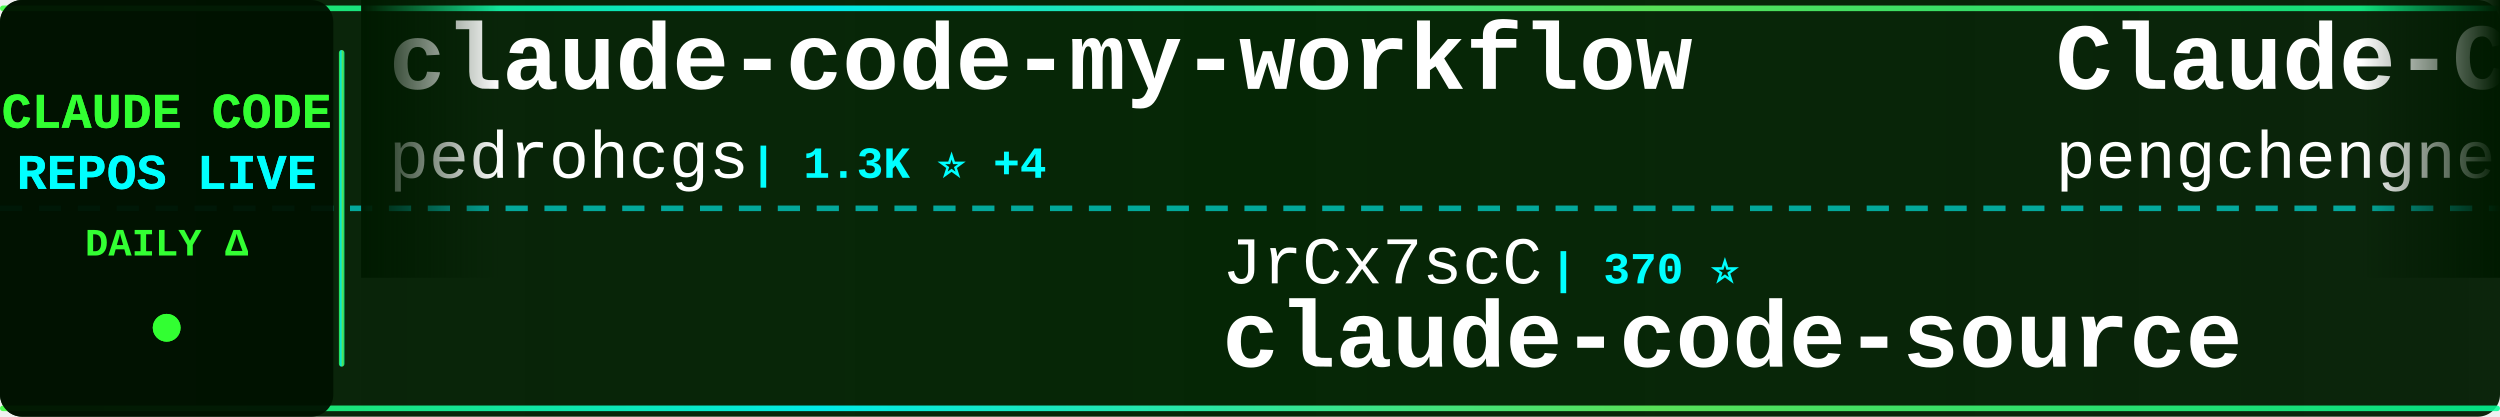
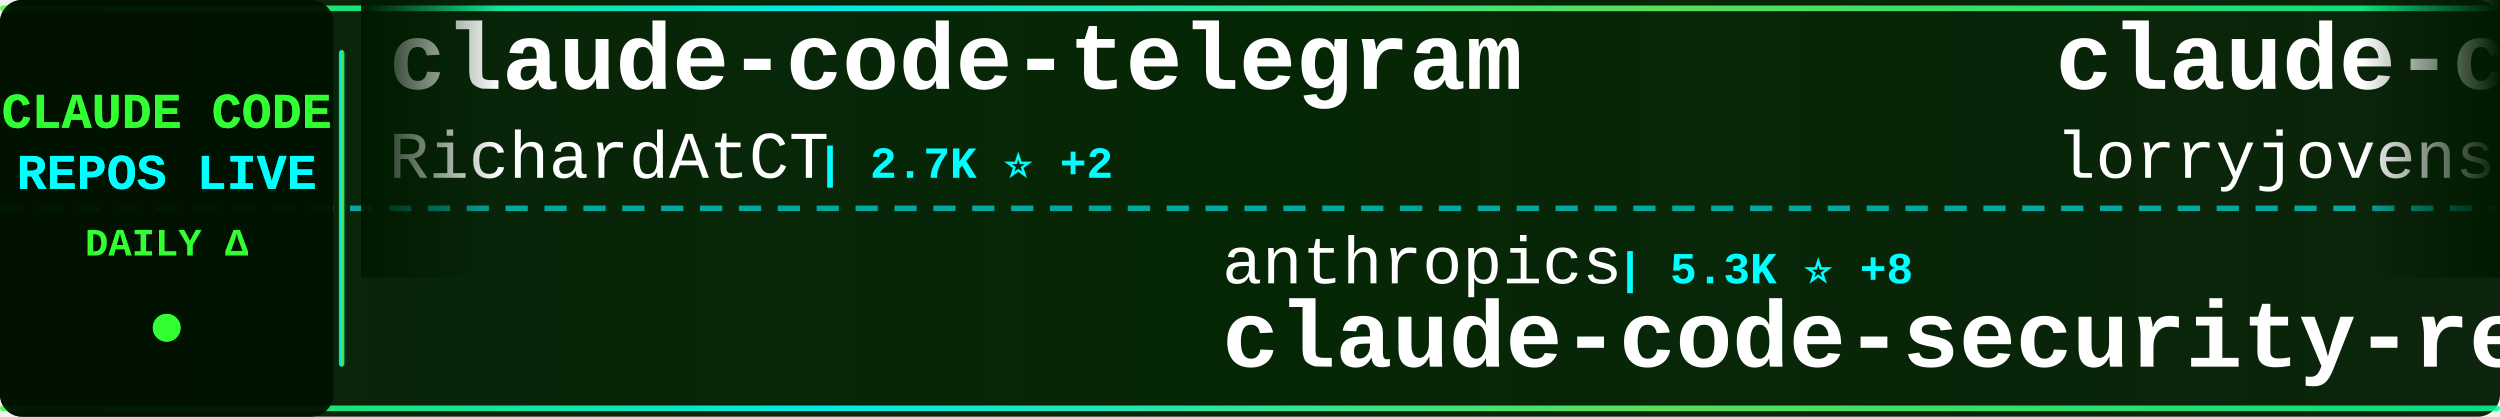
<svg xmlns="http://www.w3.org/2000/svg" width="900" height="150">
  <defs>
    <linearGradient id="tickerBg" x1="0%" y1="0%" x2="100%" y2="0%">
      <stop offset="0%" style="stop-color:#001a00;stop-opacity:0.95" />
      <stop offset="50%" style="stop-color:#002200;stop-opacity:0.98" />
      <stop offset="100%" style="stop-color:#001a00;stop-opacity:0.95" />
    </linearGradient>
    <linearGradient id="borderGrad" x1="0%" y1="0%" x2="100%" y2="0%">
      <stop offset="0%" style="stop-color:#33ff33;stop-opacity:0.85">
        <animate attributeName="stop-opacity" values="0.85;1;0.85" dur="2s" repeatCount="indefinite" />
      </stop>
      <stop offset="33%" style="stop-color:#00ffff;stop-opacity:0.9">
        <animate attributeName="stop-opacity" values="0.9;1;0.9" dur="2.2s" repeatCount="indefinite" />
      </stop>
      <stop offset="66%" style="stop-color:#66ff66;stop-opacity:0.85">
        <animate attributeName="stop-opacity" values="0.85;1;0.85" dur="1.8s" repeatCount="indefinite" />
      </stop>
      <stop offset="100%" style="stop-color:#00ff99;stop-opacity:0.85">
        <animate attributeName="stop-opacity" values="0.85;1;0.85" dur="2s" repeatCount="indefinite" />
      </stop>
    </linearGradient>
    <filter id="textGlow">
      <feGaussianBlur stdDeviation="0.1" result="coloredBlur" />
      <feMerge>
        <feMergeNode in="coloredBlur" />
        <feMergeNode in="SourceGraphic" />
      </feMerge>
    </filter>
    <filter id="metricGlow">
      <feGaussianBlur stdDeviation="0.2" result="coloredBlur" />
      <feMerge>
        <feMergeNode in="coloredBlur" />
        <feMergeNode in="SourceGraphic" />
      </feMerge>
    </filter>
    <linearGradient id="leftFade" x1="0%" y1="0%" x2="100%" y2="0%">
      <stop offset="0%" style="stop-color:#001a00;stop-opacity:1" />
      <stop offset="100%" style="stop-color:#001a00;stop-opacity:0" />
    </linearGradient>
    <linearGradient id="rightFade" x1="0%" y1="0%" x2="100%" y2="0%">
      <stop offset="0%" style="stop-color:#001a00;stop-opacity:0" />
      <stop offset="100%" style="stop-color:#001a00;stop-opacity:1" />
    </linearGradient>
  </defs>
  <rect width="900" height="150" fill="url(#tickerBg)" rx="8" />
  <rect x="0" y="2" width="900" height="2" fill="url(#borderGrad)" rx="1" />
  <rect x="0" y="146" width="900" height="2" fill="url(#borderGrad)" rx="1" />
  <line x1="0" y1="75" x2="900" y2="75" stroke="#00ffff" stroke-width="2" stroke-dasharray="8 6" opacity="0.6" />
  <rect x="0" y="0" width="120" height="150" fill="#001100" opacity="0.95" rx="8" />
  <text x="60" y="46" font-family="'Courier New', monospace" font-size="18" font-weight="bold" fill="#33ff33" text-anchor="middle" filter="url(#textGlow)">
    CLAUDE CODE
  </text>
  <text x="60" y="68" font-family="'Courier New', monospace" font-size="18" font-weight="bold" fill="#00ffff" text-anchor="middle" filter="url(#textGlow)">
    REPOS LIVE
  </text>
  <text x="60" y="92" font-family="'Courier New', monospace" font-size="14" font-weight="bold" fill="#33ff33" text-anchor="middle">
    DAILY Δ
  </text>
  <circle cx="60" cy="118" r="5" fill="#33ff33" filter="url(#metricGlow)">
    <animate attributeName="r" values="4;6;4" dur="1.5s" repeatCount="indefinite" />
    <animate attributeName="opacity" values="0.6;1;0.6" dur="1.5s" repeatCount="indefinite" />
  </circle>
  <rect x="122" y="18" width="2" height="114" fill="url(#borderGrad)" rx="1" />
  <clipPath id="tickerClip">
    <rect x="130" y="0" width="770" height="150" />
  </clipPath>
  <g clip-path="url(#tickerClip)">
    <g id="tickerItems">
      <animateTransform attributeName="transform" attributeType="XML" type="translate" from="0 0" to="-3000 0" dur="54s" repeatCount="indefinite" />
      <g transform="translate(0, 0)">
-         <text x="140" y="32" font-family="'Courier New', monospace" font-size="34" font-weight="bold" fill="#ffffff">claude-code-my-workflow</text>
-         <text x="140" y="64" font-family="'Courier New', monospace" font-size="24" font-weight="normal" fill="#ffffff" opacity="1.0">pedrohcgs</text>
-         <text x="270" y="64" font-family="'Courier New', monospace" font-size="16" font-weight="bold" fill="#00ffff"> | 1.3K ⭐ +4</text>
+         <text x="140" y="32" font-family="'Courier New', monospace" font-size="34" font-weight="bold" fill="#ffffff">claude-code-telegram</text>
+         <text x="140" y="64" font-family="'Courier New', monospace" font-size="24" font-weight="normal" fill="#ffffff" opacity="1.0">RichardAtCT</text>
+         <text x="294" y="64" font-family="'Courier New', monospace" font-size="16" font-weight="bold" fill="#00ffff"> | 2.7K ⭐ +2</text>
      </g>
      <g transform="translate(300, 0)">
-         <text x="140" y="102" font-family="'Courier New', monospace" font-size="24" font-weight="normal" fill="#ffffff" opacity="1.0">JrCx7scC</text>
-         <text x="258" y="102" font-family="'Courier New', monospace" font-size="16" font-weight="bold" fill="#00ffff"> | 370 ⭐</text>
-         <text x="140" y="132" font-family="'Courier New', monospace" font-size="34" font-weight="bold" fill="#ffffff">claude-code-source</text>
+         <text x="140" y="102" font-family="'Courier New', monospace" font-size="24" font-weight="normal" fill="#ffffff" opacity="1.0">anthropics</text>
+         <text x="282" y="102" font-family="'Courier New', monospace" font-size="16" font-weight="bold" fill="#00ffff"> | 5.3K ⭐ +8</text>
+         <text x="140" y="132" font-family="'Courier New', monospace" font-size="34" font-weight="bold" fill="#ffffff">claude-code-security-rev...</text>
      </g>
      <g transform="translate(600, 0)">
-         <text x="140" y="32" font-family="'Courier New', monospace" font-size="34" font-weight="bold" fill="#ffffff">Claude-Code</text>
-         <text x="140" y="64" font-family="'Courier New', monospace" font-size="24" font-weight="normal" fill="#ffffff" opacity="1.0">pengchengneo</text>
-         <text x="306" y="64" font-family="'Courier New', monospace" font-size="16" font-weight="bold" fill="#00ffff"> | 1.6K ⭐ +3</text>
+         <text x="140" y="32" font-family="'Courier New', monospace" font-size="34" font-weight="bold" fill="#ffffff">claude-code-rust</text>
+         <text x="140" y="64" font-family="'Courier New', monospace" font-size="24" font-weight="normal" fill="#ffffff" opacity="1.0">lorryjovens-hub</text>
+         <text x="342" y="64" font-family="'Courier New', monospace" font-size="16" font-weight="bold" fill="#00ffff"> | 1.6K ⭐</text>
      </g>
      <g transform="translate(900, 0)">
-         <text x="140" y="102" font-family="'Courier New', monospace" font-size="24" font-weight="normal" fill="#ffffff" opacity="1.0">shanraisshan</text>
-         <text x="306" y="102" font-family="'Courier New', monospace" font-size="16" font-weight="bold" fill="#00ffff"> | 58.5K ⭐ +71</text>
-         <text x="140" y="132" font-family="'Courier New', monospace" font-size="34" font-weight="bold" fill="#ffffff">claude-code-best-practic...</text>
+         <text x="140" y="102" font-family="'Courier New', monospace" font-size="24" font-weight="normal" fill="#ffffff" opacity="1.0">luyao618</text>
+         <text x="258" y="102" font-family="'Courier New', monospace" font-size="16" font-weight="bold" fill="#00ffff"> | 1.6K ⭐ +3</text>
+         <text x="140" y="132" font-family="'Courier New', monospace" font-size="34" font-weight="bold" fill="#ffffff">Claude-Code-Source-Study</text>
      </g>
      <g transform="translate(1200, 0)">
-         <text x="140" y="32" font-family="'Courier New', monospace" font-size="34" font-weight="bold" fill="#ffffff">claude_codex_bridge</text>
-         <text x="140" y="64" font-family="'Courier New', monospace" font-size="24" font-weight="normal" fill="#ffffff" opacity="1.0">SeemSeam</text>
-         <text x="258" y="64" font-family="'Courier New', monospace" font-size="16" font-weight="bold" fill="#00ffff"> | 3.0K ⭐ +5</text>
+         <text x="140" y="32" font-family="'Courier New', monospace" font-size="34" font-weight="bold" fill="#ffffff">claude-code-webui</text>
+         <text x="140" y="64" font-family="'Courier New', monospace" font-size="24" font-weight="normal" fill="#ffffff" opacity="1.0">sugyan</text>
+         <text x="234" y="64" font-family="'Courier New', monospace" font-size="16" font-weight="bold" fill="#00ffff"> | 1.1K ⭐ +2</text>
      </g>
      <g transform="translate(1500, 0)">
+         <text x="140" y="102" font-family="'Courier New', monospace" font-size="24" font-weight="normal" fill="#ffffff" opacity="1.0">ChinaSiro</text>
+         <text x="270" y="102" font-family="'Courier New', monospace" font-size="16" font-weight="bold" fill="#00ffff"> | 9.4K ⭐ +3</text>
+         <text x="140" y="132" font-family="'Courier New', monospace" font-size="34" font-weight="bold" fill="#ffffff">claude-code-sourcemap</text>
+       </g>
+       <g transform="translate(1800, 0)">
+         <text x="140" y="32" font-family="'Courier New', monospace" font-size="34" font-weight="bold" fill="#ffffff">claude-code-router</text>
+         <text x="140" y="64" font-family="'Courier New', monospace" font-size="24" font-weight="normal" fill="#ffffff" opacity="1.0">musistudio</text>
+         <text x="282" y="64" font-family="'Courier New', monospace" font-size="16" font-weight="bold" fill="#00ffff"> | 35.2K ⭐ +34</text>
+       </g>
+       <g transform="translate(2100, 0)">
+         <text x="140" y="102" font-family="'Courier New', monospace" font-size="24" font-weight="normal" fill="#ffffff" opacity="1.0">oboard</text>
+         <text x="234" y="102" font-family="'Courier New', monospace" font-size="16" font-weight="bold" fill="#00ffff"> | 3.2K ⭐ +2</text>
+         <text x="140" y="132" font-family="'Courier New', monospace" font-size="34" font-weight="bold" fill="#ffffff">claude-code-rev</text>
+       </g>
+       <g transform="translate(2400, 0)">
+         <text x="140" y="32" font-family="'Courier New', monospace" font-size="34" font-weight="bold" fill="#ffffff">how-claude-code-works</text>
+         <text x="140" y="64" font-family="'Courier New', monospace" font-size="24" font-weight="normal" fill="#ffffff" opacity="1.0">Windy3f3f3f3f</text>
+         <text x="318" y="64" font-family="'Courier New', monospace" font-size="16" font-weight="bold" fill="#00ffff"> | 2.7K ⭐ +3</text>
+       </g>
+       <g transform="translate(2700, 0)">
+         <text x="140" y="102" font-family="'Courier New', monospace" font-size="24" font-weight="normal" fill="#ffffff" opacity="1.0">kodu-ai</text>
+         <text x="246" y="102" font-family="'Courier New', monospace" font-size="16" font-weight="bold" fill="#00ffff"> | 5.3K ⭐ +1</text>
+         <text x="140" y="132" font-family="'Courier New', monospace" font-size="34" font-weight="bold" fill="#ffffff">claude-coder</text>
+       </g>
+       <g transform="translate(3000, 0)">
+         <text x="140" y="32" font-family="'Courier New', monospace" font-size="34" font-weight="bold" fill="#ffffff">claude-code-telegram</text>
+         <text x="140" y="64" font-family="'Courier New', monospace" font-size="24" font-weight="normal" fill="#ffffff" opacity="1.0">RichardAtCT</text>
+         <text x="294" y="64" font-family="'Courier New', monospace" font-size="16" font-weight="bold" fill="#00ffff"> | 2.7K ⭐ +2</text>
+       </g>
+       <g transform="translate(3300, 0)">
        <text x="140" y="102" font-family="'Courier New', monospace" font-size="24" font-weight="normal" fill="#ffffff" opacity="1.0">anthropics</text>
-         <text x="282" y="102" font-family="'Courier New', monospace" font-size="16" font-weight="bold" fill="#00ffff"> | 5.3K ⭐ +9</text>
+         <text x="282" y="102" font-family="'Courier New', monospace" font-size="16" font-weight="bold" fill="#00ffff"> | 5.3K ⭐ +8</text>
        <text x="140" y="132" font-family="'Courier New', monospace" font-size="34" font-weight="bold" fill="#ffffff">claude-code-security-rev...</text>
      </g>
-       <g transform="translate(1800, 0)">
-         <text x="140" y="32" font-family="'Courier New', monospace" font-size="34" font-weight="bold" fill="#ffffff">ClaudeCode</text>
-         <text x="140" y="64" font-family="'Courier New', monospace" font-size="24" font-weight="normal" fill="#ffffff" opacity="1.0">guanshan</text>
-         <text x="258" y="64" font-family="'Courier New', monospace" font-size="16" font-weight="bold" fill="#00ffff"> | 60 ⭐</text>
-       </g>
-       <g transform="translate(2100, 0)">
-         <text x="140" y="102" font-family="'Courier New', monospace" font-size="24" font-weight="normal" fill="#ffffff" opacity="1.0">FlorianBruniaux</text>
-         <text x="342" y="102" font-family="'Courier New', monospace" font-size="16" font-weight="bold" fill="#00ffff"> | 5.1K ⭐ +18</text>
-         <text x="140" y="132" font-family="'Courier New', monospace" font-size="34" font-weight="bold" fill="#ffffff">claude-code-ultimate-gui...</text>
-       </g>
-       <g transform="translate(2400, 0)">
-         <text x="140" y="32" font-family="'Courier New', monospace" font-size="34" font-weight="bold" fill="#ffffff">collection-claude-code-s...</text>
-         <text x="140" y="64" font-family="'Courier New', monospace" font-size="24" font-weight="normal" fill="#ffffff" opacity="1.0">chauncygu</text>
-         <text x="270" y="64" font-family="'Courier New', monospace" font-size="16" font-weight="bold" fill="#00ffff"> | 2.7K ⭐ +4</text>
-       </g>
-       <g transform="translate(2700, 0)">
-         <text x="140" y="102" font-family="'Courier New', monospace" font-size="24" font-weight="normal" fill="#ffffff" opacity="1.0">ding113</text>
-         <text x="246" y="102" font-family="'Courier New', monospace" font-size="16" font-weight="bold" fill="#00ffff"> | 3.1K ⭐ +3</text>
-         <text x="140" y="132" font-family="'Courier New', monospace" font-size="34" font-weight="bold" fill="#ffffff">claude-code-hub</text>
-       </g>
-       <g transform="translate(3000, 0)">
-         <text x="140" y="32" font-family="'Courier New', monospace" font-size="34" font-weight="bold" fill="#ffffff">claude-code-my-workflow</text>
-         <text x="140" y="64" font-family="'Courier New', monospace" font-size="24" font-weight="normal" fill="#ffffff" opacity="1.0">pedrohcgs</text>
-         <text x="270" y="64" font-family="'Courier New', monospace" font-size="16" font-weight="bold" fill="#00ffff"> | 1.3K ⭐ +4</text>
-       </g>
-       <g transform="translate(3300, 0)">
-         <text x="140" y="102" font-family="'Courier New', monospace" font-size="24" font-weight="normal" fill="#ffffff" opacity="1.0">JrCx7scC</text>
-         <text x="258" y="102" font-family="'Courier New', monospace" font-size="16" font-weight="bold" fill="#00ffff"> | 370 ⭐</text>
-         <text x="140" y="132" font-family="'Courier New', monospace" font-size="34" font-weight="bold" fill="#ffffff">claude-code-source</text>
-       </g>
      <g transform="translate(3600, 0)">
-         <text x="140" y="32" font-family="'Courier New', monospace" font-size="34" font-weight="bold" fill="#ffffff">Claude-Code</text>
-         <text x="140" y="64" font-family="'Courier New', monospace" font-size="24" font-weight="normal" fill="#ffffff" opacity="1.0">pengchengneo</text>
-         <text x="306" y="64" font-family="'Courier New', monospace" font-size="16" font-weight="bold" fill="#00ffff"> | 1.6K ⭐ +3</text>
+         <text x="140" y="32" font-family="'Courier New', monospace" font-size="34" font-weight="bold" fill="#ffffff">claude-code-rust</text>
+         <text x="140" y="64" font-family="'Courier New', monospace" font-size="24" font-weight="normal" fill="#ffffff" opacity="1.0">lorryjovens-hub</text>
+         <text x="342" y="64" font-family="'Courier New', monospace" font-size="16" font-weight="bold" fill="#00ffff"> | 1.6K ⭐</text>
      </g>
      <g transform="translate(3900, 0)">
-         <text x="140" y="102" font-family="'Courier New', monospace" font-size="24" font-weight="normal" fill="#ffffff" opacity="1.0">shanraisshan</text>
-         <text x="306" y="102" font-family="'Courier New', monospace" font-size="16" font-weight="bold" fill="#00ffff"> | 58.5K ⭐ +71</text>
-         <text x="140" y="132" font-family="'Courier New', monospace" font-size="34" font-weight="bold" fill="#ffffff">claude-code-best-practic...</text>
+         <text x="140" y="102" font-family="'Courier New', monospace" font-size="24" font-weight="normal" fill="#ffffff" opacity="1.0">luyao618</text>
+         <text x="258" y="102" font-family="'Courier New', monospace" font-size="16" font-weight="bold" fill="#00ffff"> | 1.6K ⭐ +3</text>
+         <text x="140" y="132" font-family="'Courier New', monospace" font-size="34" font-weight="bold" fill="#ffffff">Claude-Code-Source-Study</text>
      </g>
    </g>
  </g>
  <rect x="130" y="0" width="50" height="100" fill="url(#leftFade)" />
  <rect x="850" y="0" width="50" height="100" fill="url(#rightFade)" />
</svg>
